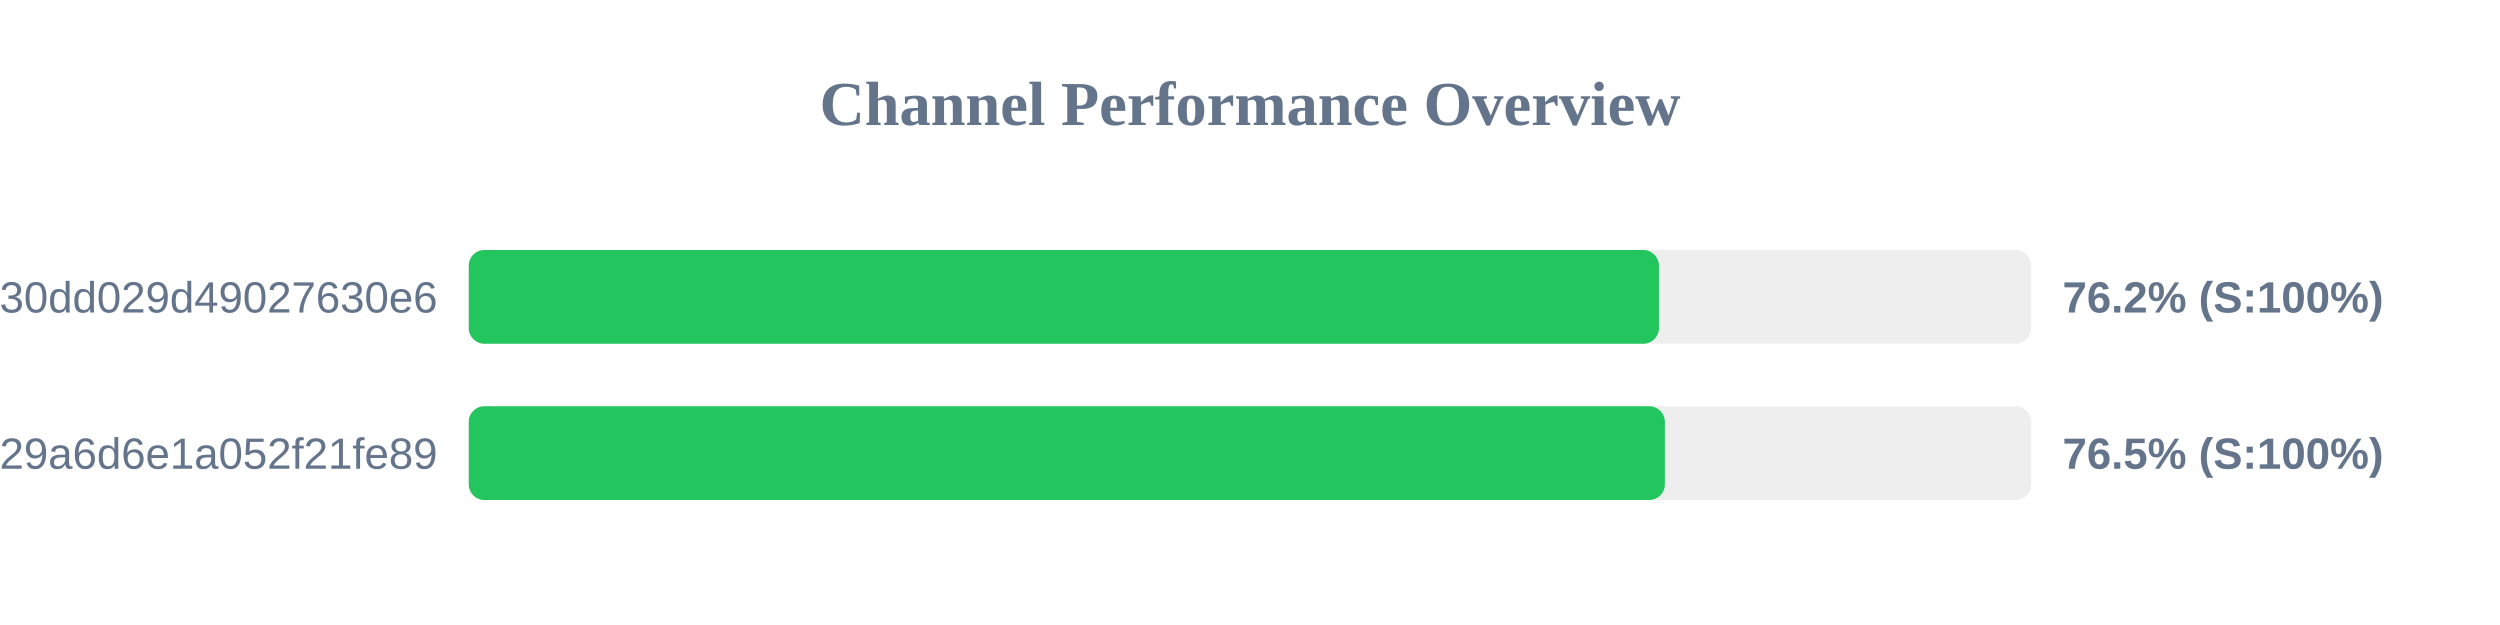
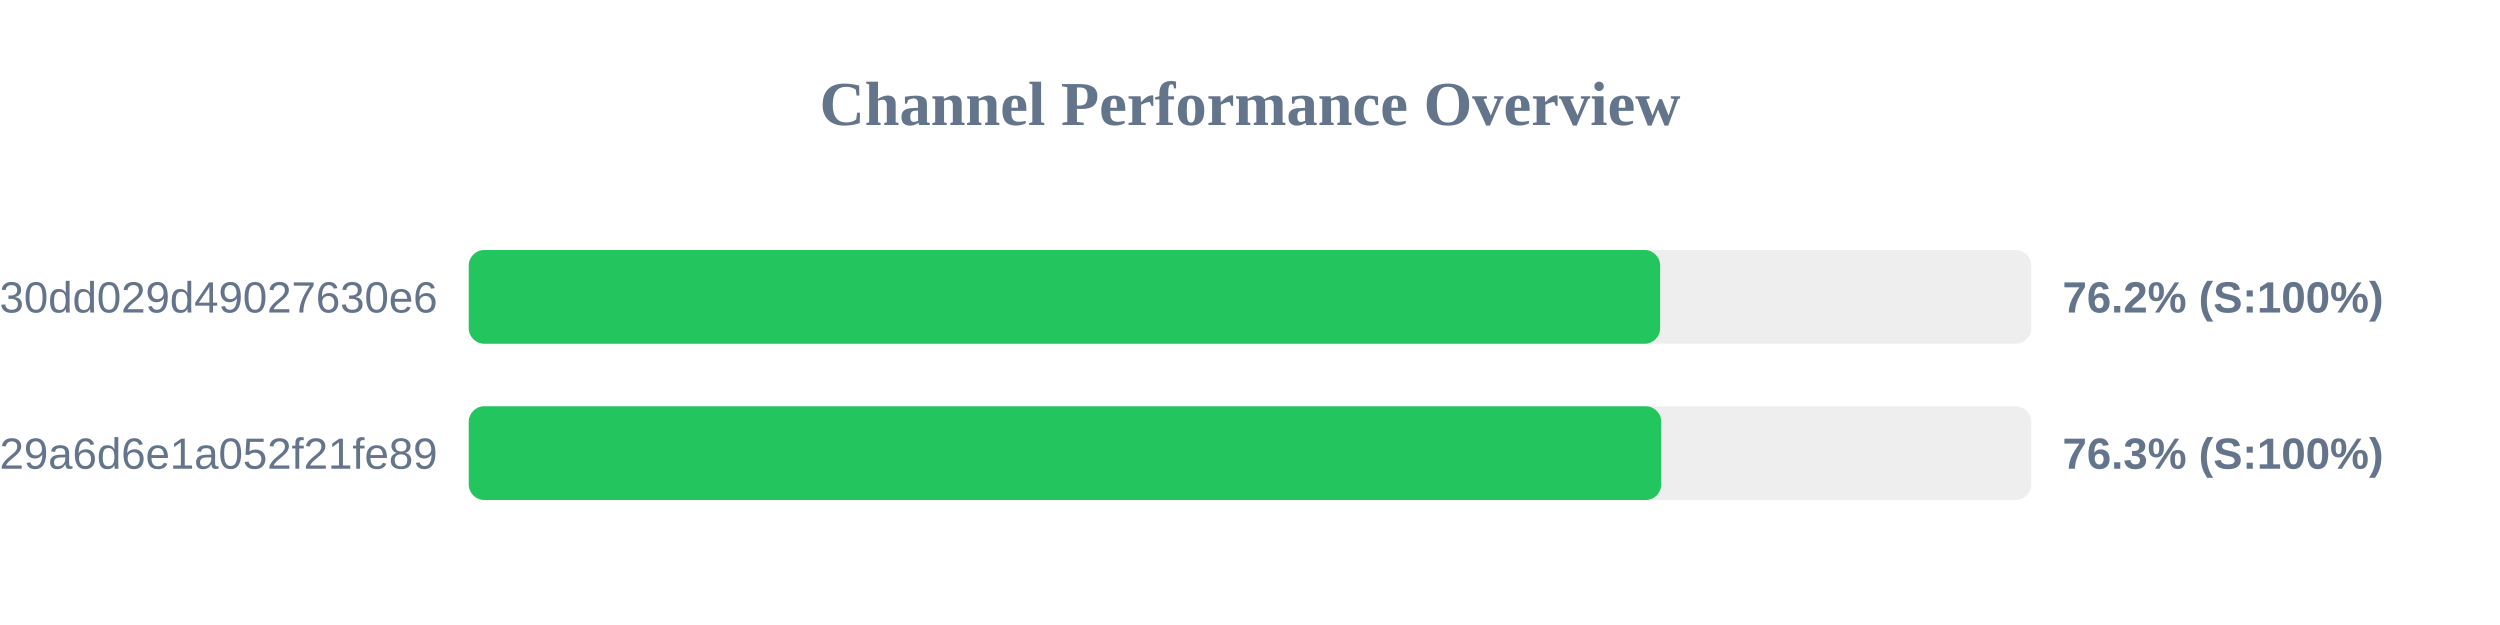
<svg xmlns="http://www.w3.org/2000/svg" width="800" height="200" version="1.1">
  <style>
        .row { font: 14px Arial; fill: #64748b; }
        .score { font: bold 14px Arial; fill: #64748b; }
    </style>
  <text x="400" y="40" text-anchor="middle" font-size="20px" font-weight="bold" fill="#64748b">Channel Performance Overview</text>
  <rect x="150" y="80" width="500" height="30" fill="#eee" rx="5" />
-   <rect x="150" y="80" width="380.85" height="30" fill="#22c55e" rx="5" />
+   <rect x="150" y="80" width="381.25" height="30" fill="#22c55e" rx="5" />
  <text x="140" y="100" text-anchor="end" class="row">subscribe?token=d984bede85ab3f30dd029d49027630e6</text>
  <text x="660" y="100" text-anchor="start" class="score">76.2% (S:100%)</text>
  <rect x="150" y="130" width="500" height="30" fill="#eee" rx="5" />
-   <rect x="150" y="130" width="382.75" height="30" fill="#22c55e" rx="5" />
+   <rect x="150" y="130" width="381.6" height="30" fill="#22c55e" rx="5" />
  <text x="140" y="150" text-anchor="end" class="row">subscribe?token=5fd9707bf06e929a6d6e1a052f21fe89</text>
-   <text x="660" y="150" text-anchor="start" class="score">76.5% (S:100%)</text>
+   <text x="660" y="150" text-anchor="start" class="score">76.3% (S:100%)</text>
</svg>
